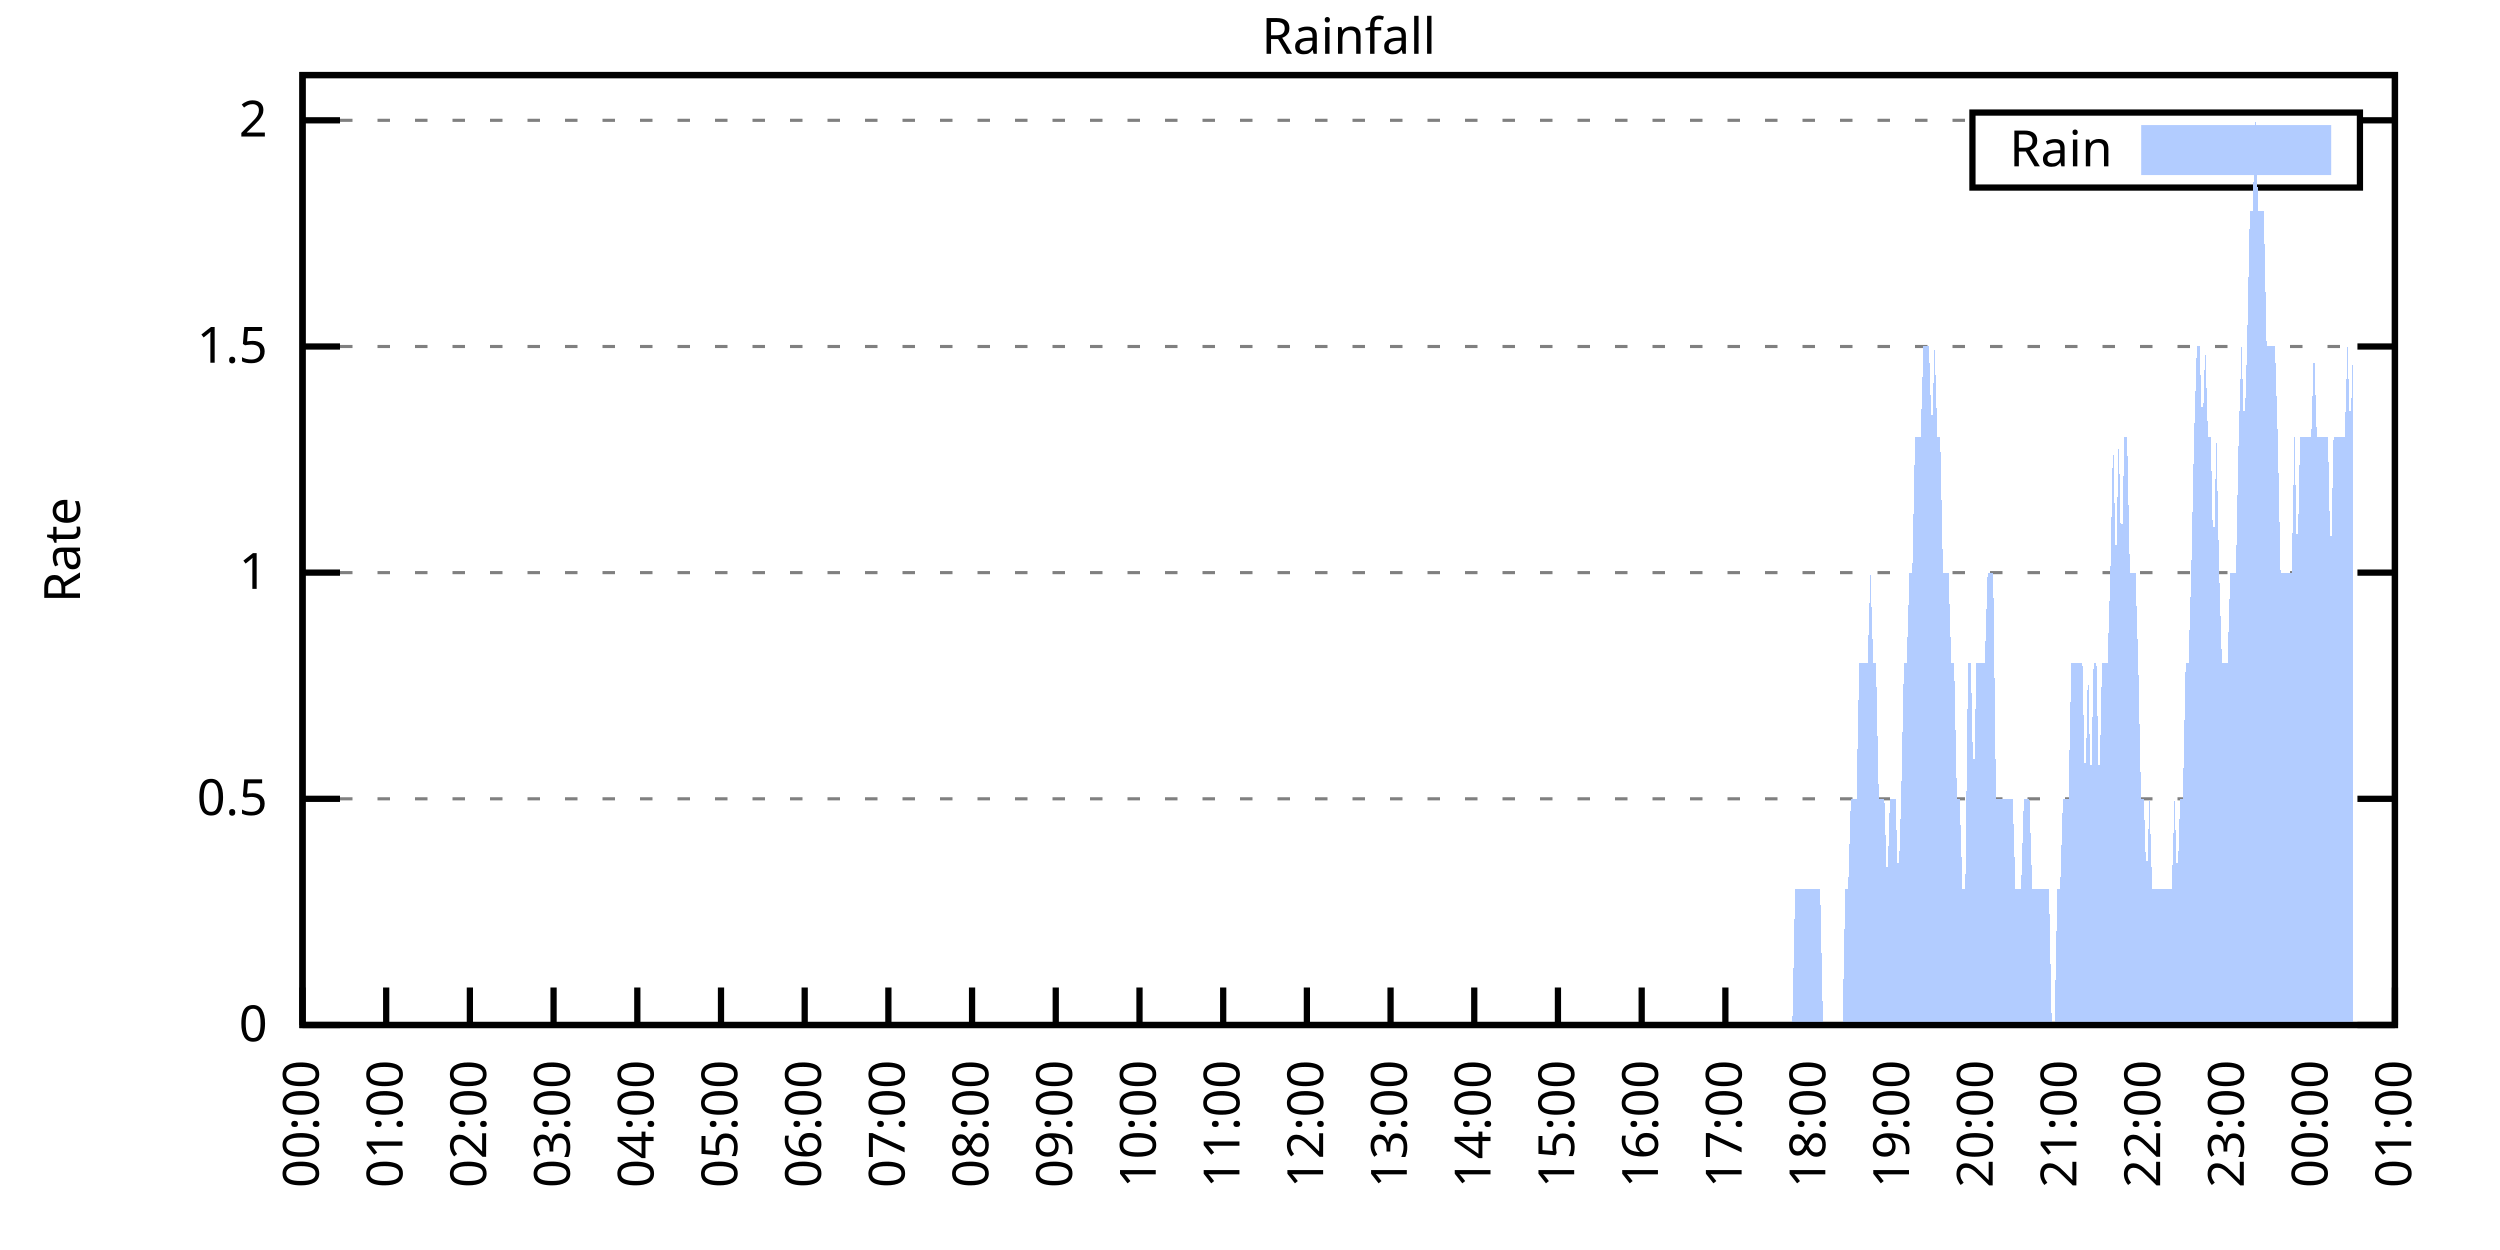
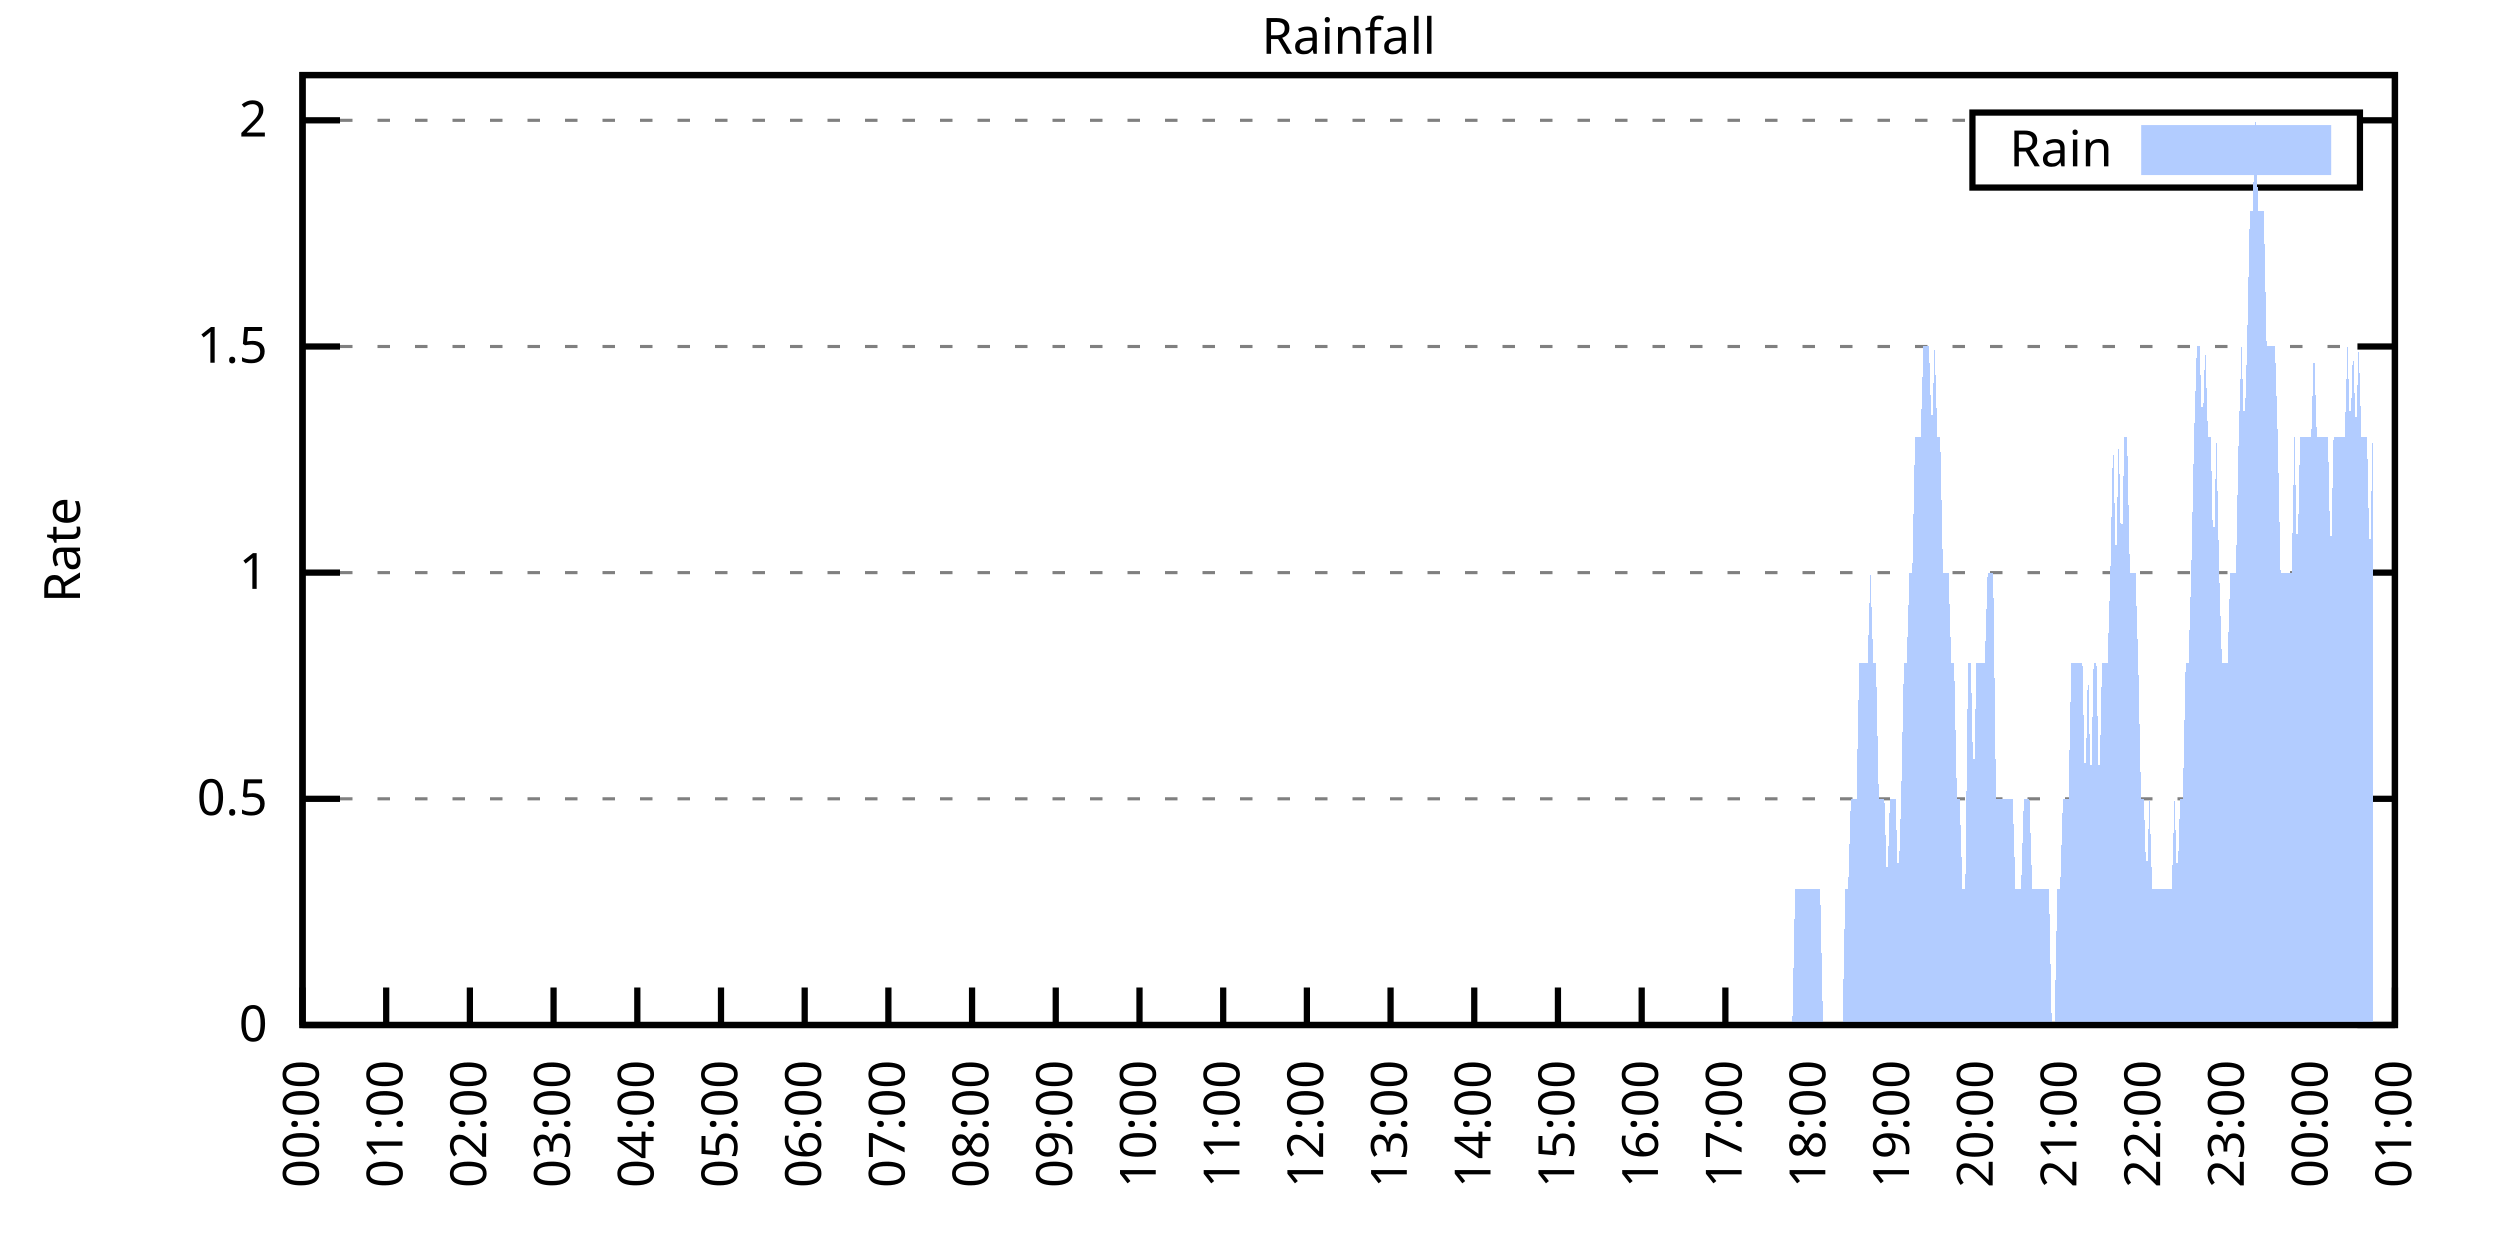
<svg xmlns="http://www.w3.org/2000/svg" xmlns:xlink="http://www.w3.org/1999/xlink" width="400" height="200" viewBox="0 0 400 200">
  <g id="gnuplot_canvas">
    <rect x="0" y="0" width="400" height="200" fill="none" />
    <defs>
      <circle id="gpDot" r="0.5" stroke-width="0.5" stroke="currentColor" />
      <path id="gpPt0" stroke-width="0.333" stroke="currentColor" d="M-1,0 h2 M0,-1 v2" />
      <path id="gpPt1" stroke-width="0.333" stroke="currentColor" d="M-1,-1 L1,1 M1,-1 L-1,1" />
      <path id="gpPt2" stroke-width="0.333" stroke="currentColor" d="M-1,0 L1,0 M0,-1 L0,1 M-1,-1 L1,1 M-1,1 L1,-1" />
      <rect id="gpPt3" stroke-width="0.333" stroke="currentColor" x="-1" y="-1" width="2" height="2" />
      <rect id="gpPt4" stroke-width="0.333" stroke="currentColor" fill="currentColor" x="-1" y="-1" width="2" height="2" />
      <circle id="gpPt5" stroke-width="0.333" stroke="currentColor" cx="0" cy="0" r="1" />
      <use xlink:href="#gpPt5" id="gpPt6" fill="currentColor" stroke="none" />
      <path id="gpPt7" stroke-width="0.333" stroke="currentColor" d="M0,-1.33 L-1.33,0.67 L1.33,0.67 z" />
      <use xlink:href="#gpPt7" id="gpPt8" fill="currentColor" stroke="none" />
      <use xlink:href="#gpPt7" id="gpPt9" stroke="currentColor" transform="rotate(180)" />
      <use xlink:href="#gpPt9" id="gpPt10" fill="currentColor" stroke="none" />
      <use xlink:href="#gpPt3" id="gpPt11" stroke="currentColor" transform="rotate(45)" />
      <use xlink:href="#gpPt11" id="gpPt12" fill="currentColor" stroke="none" />
      <path id="gpPt13" stroke-width="0.333" stroke="currentColor" d="M0,1.330 L1.265,0.411 L0.782,-1.067 L-0.782,-1.076 L-1.265,0.411 z" />
      <use xlink:href="#gpPt13" id="gpPt14" fill="currentColor" stroke="none" />
      <filter id="textbox" filterUnits="objectBoundingBox" x="0" y="0" height="1" width="1">
        <feFlood flood-color="white" flood-opacity="1" result="bgnd" />
        <feComposite in="SourceGraphic" in2="bgnd" operator="atop" />
      </filter>
      <filter id="greybox" filterUnits="objectBoundingBox" x="0" y="0" height="1" width="1">
        <feFlood flood-color="lightgrey" flood-opacity="1" result="grey" />
        <feComposite in="SourceGraphic" in2="grey" operator="atop" />
      </filter>
    </defs>
    <g fill="none" color="white" stroke="currentColor" stroke-width="1.00" stroke-linecap="butt" stroke-linejoin="miter">
</g>
    <g fill="none" color="black" stroke="currentColor" stroke-width="1.00" stroke-linecap="butt" stroke-linejoin="miter">
      <g stroke="none" shape-rendering="crispEdges">
        <polygon fill="rgb(255, 255, 255)" points="48.40,164.00 383.18,164.00 383.18,12.02 48.40,12.02 " />
      </g>
    </g>
    <g fill="none" color="black" stroke="currentColor" stroke-width="1.00" stroke-linecap="butt" stroke-linejoin="miter">
</g>
    <g fill="none" color="black" stroke="black" stroke-width="0.50" stroke-linecap="butt" stroke-linejoin="miter">
</g>
    <g fill="none" color="gray" stroke="currentColor" stroke-width="0.50" stroke-linecap="butt" stroke-linejoin="miter">
      <path stroke="gray" stroke-dasharray="2,4" class="gridline" d="M48.40,164.00 L383.19,164.00  " />
    </g>
    <g fill="none" color="gray" stroke="gray" stroke-width="1.00" stroke-linecap="butt" stroke-linejoin="miter">
</g>
    <g fill="none" color="black" stroke="currentColor" stroke-width="1.00" stroke-linecap="butt" stroke-linejoin="miter">
      <path stroke="black" d="M48.40,164.00 L54.40,164.00 M383.19,164.00 L377.19,164.00  " />
      <g transform="translate(42.80,166.60)" stroke="none" fill="black" font-family="Sans" font-size="8.00" text-anchor="end">
        <text>
          <tspan font-family="Sans"> 0</tspan>
        </text>
      </g>
    </g>
    <g fill="none" color="black" stroke="currentColor" stroke-width="1.00" stroke-linecap="butt" stroke-linejoin="miter">
</g>
    <g fill="none" color="black" stroke="black" stroke-width="0.50" stroke-linecap="butt" stroke-linejoin="miter">
</g>
    <g fill="none" color="gray" stroke="currentColor" stroke-width="0.50" stroke-linecap="butt" stroke-linejoin="miter">
      <path stroke="gray" stroke-dasharray="2,4" class="gridline" d="M48.40,127.81 L383.19,127.81  " />
    </g>
    <g fill="none" color="gray" stroke="gray" stroke-width="1.00" stroke-linecap="butt" stroke-linejoin="miter">
</g>
    <g fill="none" color="black" stroke="currentColor" stroke-width="1.00" stroke-linecap="butt" stroke-linejoin="miter">
      <path stroke="black" d="M48.40,127.81 L54.40,127.81 M383.19,127.81 L377.19,127.81  " />
      <g transform="translate(42.80,130.41)" stroke="none" fill="black" font-family="Sans" font-size="8.00" text-anchor="end">
        <text>
          <tspan font-family="Sans"> 0.5</tspan>
        </text>
      </g>
    </g>
    <g fill="none" color="black" stroke="currentColor" stroke-width="1.00" stroke-linecap="butt" stroke-linejoin="miter">
</g>
    <g fill="none" color="black" stroke="black" stroke-width="0.50" stroke-linecap="butt" stroke-linejoin="miter">
</g>
    <g fill="none" color="gray" stroke="currentColor" stroke-width="0.50" stroke-linecap="butt" stroke-linejoin="miter">
      <path stroke="gray" stroke-dasharray="2,4" class="gridline" d="M48.40,91.62 L383.19,91.62  " />
    </g>
    <g fill="none" color="gray" stroke="gray" stroke-width="1.00" stroke-linecap="butt" stroke-linejoin="miter">
</g>
    <g fill="none" color="black" stroke="currentColor" stroke-width="1.00" stroke-linecap="butt" stroke-linejoin="miter">
      <path stroke="black" d="M48.40,91.62 L54.40,91.62 M383.19,91.62 L377.19,91.62  " />
      <g transform="translate(42.80,94.22)" stroke="none" fill="black" font-family="Sans" font-size="8.00" text-anchor="end">
        <text>
          <tspan font-family="Sans"> 1</tspan>
        </text>
      </g>
    </g>
    <g fill="none" color="black" stroke="currentColor" stroke-width="1.00" stroke-linecap="butt" stroke-linejoin="miter">
</g>
    <g fill="none" color="black" stroke="black" stroke-width="0.50" stroke-linecap="butt" stroke-linejoin="miter">
</g>
    <g fill="none" color="gray" stroke="currentColor" stroke-width="0.50" stroke-linecap="butt" stroke-linejoin="miter">
      <path stroke="gray" stroke-dasharray="2,4" class="gridline" d="M48.40,55.44 L383.19,55.44  " />
    </g>
    <g fill="none" color="gray" stroke="gray" stroke-width="1.00" stroke-linecap="butt" stroke-linejoin="miter">
</g>
    <g fill="none" color="black" stroke="currentColor" stroke-width="1.00" stroke-linecap="butt" stroke-linejoin="miter">
      <path stroke="black" d="M48.40,55.44 L54.40,55.44 M383.19,55.44 L377.19,55.44  " />
      <g transform="translate(42.80,58.04)" stroke="none" fill="black" font-family="Sans" font-size="8.00" text-anchor="end">
        <text>
          <tspan font-family="Sans"> 1.5</tspan>
        </text>
      </g>
    </g>
    <g fill="none" color="black" stroke="currentColor" stroke-width="1.00" stroke-linecap="butt" stroke-linejoin="miter">
</g>
    <g fill="none" color="black" stroke="black" stroke-width="0.50" stroke-linecap="butt" stroke-linejoin="miter">
</g>
    <g fill="none" color="gray" stroke="currentColor" stroke-width="0.50" stroke-linecap="butt" stroke-linejoin="miter">
      <path stroke="gray" stroke-dasharray="2,4" class="gridline" d="M48.40,19.25 L315.59,19.25 M377.59,19.25 L383.19,19.25  " />
    </g>
    <g fill="none" color="gray" stroke="gray" stroke-width="1.00" stroke-linecap="butt" stroke-linejoin="miter">
</g>
    <g fill="none" color="black" stroke="currentColor" stroke-width="1.00" stroke-linecap="butt" stroke-linejoin="miter">
      <path stroke="black" d="M48.40,19.25 L54.40,19.25 M383.19,19.25 L377.19,19.25  " />
      <g transform="translate(42.80,21.85)" stroke="none" fill="black" font-family="Sans" font-size="8.00" text-anchor="end">
        <text>
          <tspan font-family="Sans"> 2</tspan>
        </text>
      </g>
    </g>
    <g fill="none" color="black" stroke="currentColor" stroke-width="1.00" stroke-linecap="butt" stroke-linejoin="miter">
      <path stroke="black" d="M48.40,164.00 L48.40,158.00  " />
      <g transform="translate(51.00,169.60) rotate(270.00)" stroke="none" fill="black" font-family="Sans" font-size="8.00" text-anchor="end">
        <text>
          <tspan font-family="Sans">00:00</tspan>
        </text>
      </g>
    </g>
    <g fill="none" color="black" stroke="currentColor" stroke-width="1.00" stroke-linecap="butt" stroke-linejoin="miter">
      <path stroke="black" d="M61.79,164.00 L61.79,158.00  " />
      <g transform="translate(64.39,169.60) rotate(270.00)" stroke="none" fill="black" font-family="Sans" font-size="8.00" text-anchor="end">
        <text>
          <tspan font-family="Sans">01:00</tspan>
        </text>
      </g>
    </g>
    <g fill="none" color="black" stroke="currentColor" stroke-width="1.00" stroke-linecap="butt" stroke-linejoin="miter">
      <path stroke="black" d="M75.18,164.00 L75.18,158.00  " />
      <g transform="translate(77.78,169.60) rotate(270.00)" stroke="none" fill="black" font-family="Sans" font-size="8.00" text-anchor="end">
        <text>
          <tspan font-family="Sans">02:00</tspan>
        </text>
      </g>
    </g>
    <g fill="none" color="black" stroke="currentColor" stroke-width="1.00" stroke-linecap="butt" stroke-linejoin="miter">
      <path stroke="black" d="M88.57,164.00 L88.57,158.00  " />
      <g transform="translate(91.17,169.60) rotate(270.00)" stroke="none" fill="black" font-family="Sans" font-size="8.00" text-anchor="end">
        <text>
          <tspan font-family="Sans">03:00</tspan>
        </text>
      </g>
    </g>
    <g fill="none" color="black" stroke="currentColor" stroke-width="1.00" stroke-linecap="butt" stroke-linejoin="miter">
      <path stroke="black" d="M101.97,164.00 L101.97,158.00  " />
      <g transform="translate(104.57,169.60) rotate(270.00)" stroke="none" fill="black" font-family="Sans" font-size="8.00" text-anchor="end">
        <text>
          <tspan font-family="Sans">04:00</tspan>
        </text>
      </g>
    </g>
    <g fill="none" color="black" stroke="currentColor" stroke-width="1.00" stroke-linecap="butt" stroke-linejoin="miter">
      <path stroke="black" d="M115.36,164.00 L115.36,158.00  " />
      <g transform="translate(117.96,169.60) rotate(270.00)" stroke="none" fill="black" font-family="Sans" font-size="8.00" text-anchor="end">
        <text>
          <tspan font-family="Sans">05:00</tspan>
        </text>
      </g>
    </g>
    <g fill="none" color="black" stroke="currentColor" stroke-width="1.00" stroke-linecap="butt" stroke-linejoin="miter">
      <path stroke="black" d="M128.75,164.00 L128.75,158.00  " />
      <g transform="translate(131.35,169.60) rotate(270.00)" stroke="none" fill="black" font-family="Sans" font-size="8.00" text-anchor="end">
        <text>
          <tspan font-family="Sans">06:00</tspan>
        </text>
      </g>
    </g>
    <g fill="none" color="black" stroke="currentColor" stroke-width="1.00" stroke-linecap="butt" stroke-linejoin="miter">
      <path stroke="black" d="M142.14,164.00 L142.14,158.00  " />
      <g transform="translate(144.74,169.60) rotate(270.00)" stroke="none" fill="black" font-family="Sans" font-size="8.00" text-anchor="end">
        <text>
          <tspan font-family="Sans">07:00</tspan>
        </text>
      </g>
    </g>
    <g fill="none" color="black" stroke="currentColor" stroke-width="1.00" stroke-linecap="butt" stroke-linejoin="miter">
      <path stroke="black" d="M155.53,164.00 L155.53,158.00  " />
      <g transform="translate(158.13,169.60) rotate(270.00)" stroke="none" fill="black" font-family="Sans" font-size="8.00" text-anchor="end">
        <text>
          <tspan font-family="Sans">08:00</tspan>
        </text>
      </g>
    </g>
    <g fill="none" color="black" stroke="currentColor" stroke-width="1.00" stroke-linecap="butt" stroke-linejoin="miter">
      <path stroke="black" d="M168.92,164.00 L168.92,158.00  " />
      <g transform="translate(171.52,169.60) rotate(270.00)" stroke="none" fill="black" font-family="Sans" font-size="8.00" text-anchor="end">
        <text>
          <tspan font-family="Sans">09:00</tspan>
        </text>
      </g>
    </g>
    <g fill="none" color="black" stroke="currentColor" stroke-width="1.00" stroke-linecap="butt" stroke-linejoin="miter">
      <path stroke="black" d="M182.32,164.00 L182.32,158.00  " />
      <g transform="translate(184.92,169.60) rotate(270.00)" stroke="none" fill="black" font-family="Sans" font-size="8.00" text-anchor="end">
        <text>
          <tspan font-family="Sans">10:00</tspan>
        </text>
      </g>
    </g>
    <g fill="none" color="black" stroke="currentColor" stroke-width="1.00" stroke-linecap="butt" stroke-linejoin="miter">
      <path stroke="black" d="M195.71,164.00 L195.71,158.00  " />
      <g transform="translate(198.31,169.60) rotate(270.00)" stroke="none" fill="black" font-family="Sans" font-size="8.00" text-anchor="end">
        <text>
          <tspan font-family="Sans">11:00</tspan>
        </text>
      </g>
    </g>
    <g fill="none" color="black" stroke="currentColor" stroke-width="1.00" stroke-linecap="butt" stroke-linejoin="miter">
      <path stroke="black" d="M209.10,164.00 L209.10,158.00  " />
      <g transform="translate(211.70,169.60) rotate(270.00)" stroke="none" fill="black" font-family="Sans" font-size="8.00" text-anchor="end">
        <text>
          <tspan font-family="Sans">12:00</tspan>
        </text>
      </g>
    </g>
    <g fill="none" color="black" stroke="currentColor" stroke-width="1.00" stroke-linecap="butt" stroke-linejoin="miter">
      <path stroke="black" d="M222.49,164.00 L222.49,158.00  " />
      <g transform="translate(225.09,169.60) rotate(270.00)" stroke="none" fill="black" font-family="Sans" font-size="8.00" text-anchor="end">
        <text>
          <tspan font-family="Sans">13:00</tspan>
        </text>
      </g>
    </g>
    <g fill="none" color="black" stroke="currentColor" stroke-width="1.00" stroke-linecap="butt" stroke-linejoin="miter">
      <path stroke="black" d="M235.88,164.00 L235.88,158.00  " />
      <g transform="translate(238.48,169.60) rotate(270.00)" stroke="none" fill="black" font-family="Sans" font-size="8.00" text-anchor="end">
        <text>
          <tspan font-family="Sans">14:00</tspan>
        </text>
      </g>
    </g>
    <g fill="none" color="black" stroke="currentColor" stroke-width="1.00" stroke-linecap="butt" stroke-linejoin="miter">
      <path stroke="black" d="M249.27,164.00 L249.27,158.00  " />
      <g transform="translate(251.87,169.60) rotate(270.00)" stroke="none" fill="black" font-family="Sans" font-size="8.00" text-anchor="end">
        <text>
          <tspan font-family="Sans">15:00</tspan>
        </text>
      </g>
    </g>
    <g fill="none" color="black" stroke="currentColor" stroke-width="1.00" stroke-linecap="butt" stroke-linejoin="miter">
      <path stroke="black" d="M262.67,164.00 L262.67,158.00  " />
      <g transform="translate(265.27,169.60) rotate(270.00)" stroke="none" fill="black" font-family="Sans" font-size="8.00" text-anchor="end">
        <text>
          <tspan font-family="Sans">16:00</tspan>
        </text>
      </g>
    </g>
    <g fill="none" color="black" stroke="currentColor" stroke-width="1.00" stroke-linecap="butt" stroke-linejoin="miter">
      <path stroke="black" d="M276.06,164.00 L276.06,158.00  " />
      <g transform="translate(278.66,169.60) rotate(270.00)" stroke="none" fill="black" font-family="Sans" font-size="8.00" text-anchor="end">
        <text>
          <tspan font-family="Sans">17:00</tspan>
        </text>
      </g>
    </g>
    <g fill="none" color="black" stroke="currentColor" stroke-width="1.00" stroke-linecap="butt" stroke-linejoin="miter">
      <path stroke="black" d="M289.45,164.00 L289.45,158.00  " />
      <g transform="translate(292.05,169.60) rotate(270.00)" stroke="none" fill="black" font-family="Sans" font-size="8.00" text-anchor="end">
        <text>
          <tspan font-family="Sans">18:00</tspan>
        </text>
      </g>
    </g>
    <g fill="none" color="black" stroke="currentColor" stroke-width="1.00" stroke-linecap="butt" stroke-linejoin="miter">
      <path stroke="black" d="M302.84,164.00 L302.84,158.00  " />
      <g transform="translate(305.44,169.60) rotate(270.00)" stroke="none" fill="black" font-family="Sans" font-size="8.00" text-anchor="end">
        <text>
          <tspan font-family="Sans">19:00</tspan>
        </text>
      </g>
    </g>
    <g fill="none" color="black" stroke="currentColor" stroke-width="1.00" stroke-linecap="butt" stroke-linejoin="miter">
      <path stroke="black" d="M316.23,164.00 L316.23,158.00  " />
      <g transform="translate(318.83,169.60) rotate(270.00)" stroke="none" fill="black" font-family="Sans" font-size="8.00" text-anchor="end">
        <text>
          <tspan font-family="Sans">20:00</tspan>
        </text>
      </g>
    </g>
    <g fill="none" color="black" stroke="currentColor" stroke-width="1.00" stroke-linecap="butt" stroke-linejoin="miter">
      <path stroke="black" d="M329.62,164.00 L329.62,158.00  " />
      <g transform="translate(332.22,169.60) rotate(270.00)" stroke="none" fill="black" font-family="Sans" font-size="8.00" text-anchor="end">
        <text>
          <tspan font-family="Sans">21:00</tspan>
        </text>
      </g>
    </g>
    <g fill="none" color="black" stroke="currentColor" stroke-width="1.00" stroke-linecap="butt" stroke-linejoin="miter">
      <path stroke="black" d="M343.02,164.00 L343.02,158.00  " />
      <g transform="translate(345.62,169.60) rotate(270.00)" stroke="none" fill="black" font-family="Sans" font-size="8.00" text-anchor="end">
        <text>
          <tspan font-family="Sans">22:00</tspan>
        </text>
      </g>
    </g>
    <g fill="none" color="black" stroke="currentColor" stroke-width="1.00" stroke-linecap="butt" stroke-linejoin="miter">
      <path stroke="black" d="M356.41,164.00 L356.41,158.00  " />
      <g transform="translate(359.01,169.60) rotate(270.00)" stroke="none" fill="black" font-family="Sans" font-size="8.00" text-anchor="end">
        <text>
          <tspan font-family="Sans">23:00</tspan>
        </text>
      </g>
    </g>
    <g fill="none" color="black" stroke="currentColor" stroke-width="1.00" stroke-linecap="butt" stroke-linejoin="miter">
      <path stroke="black" d="M369.80,164.00 L369.80,158.00  " />
      <g transform="translate(372.40,169.60) rotate(270.00)" stroke="none" fill="black" font-family="Sans" font-size="8.00" text-anchor="end">
        <text>
          <tspan font-family="Sans">00:00</tspan>
        </text>
      </g>
    </g>
    <g fill="none" color="black" stroke="currentColor" stroke-width="1.00" stroke-linecap="butt" stroke-linejoin="miter">
      <path stroke="black" d="M383.19,164.00 L383.19,158.00  " />
      <g transform="translate(385.79,169.60) rotate(270.00)" stroke="none" fill="black" font-family="Sans" font-size="8.00" text-anchor="end">
        <text>
          <tspan font-family="Sans">01:00</tspan>
        </text>
      </g>
    </g>
    <g fill="none" color="black" stroke="currentColor" stroke-width="1.00" stroke-linecap="butt" stroke-linejoin="miter">
</g>
    <g fill="none" color="black" stroke="currentColor" stroke-width="1.00" stroke-linecap="butt" stroke-linejoin="miter">
      <path stroke="black" d="M48.40,12.01 L48.40,164.00 L383.19,164.00 L383.19,12.01 L48.40,12.01 Z  " />
    </g>
    <g fill="none" color="black" stroke="currentColor" stroke-width="1.00" stroke-linecap="butt" stroke-linejoin="miter">
</g>
    <g fill="none" color="black" stroke="currentColor" stroke-width="1.00" stroke-linecap="butt" stroke-linejoin="miter">
      <path stroke="black" d="M315.59,30.01 L315.59,18.01 L377.59,18.01 L377.59,30.01 L315.59,30.01 Z  " />
    </g>
    <g id="Rainfall_plot_1">
      <g fill="none" color="white" stroke="black" stroke-width="2.00" stroke-linecap="butt" stroke-linejoin="miter">
</g>
      <g fill="none" color="black" stroke="currentColor" stroke-width="2.00" stroke-linecap="butt" stroke-linejoin="miter">
        <g transform="translate(337.99,26.61)" stroke="none" fill="black" font-family="Sans" font-size="8.00" text-anchor="end">
          <text>
            <tspan font-family="Sans">Rain</tspan>
          </text>
        </g>
      </g>
      <g fill="none" color="black" stroke="currentColor" stroke-width="2.00" stroke-linecap="butt" stroke-linejoin="miter">
        <g stroke="none" shape-rendering="crispEdges">
          <polygon fill="rgb(178, 204, 255)" points="343.59,27.01 371.99,27.01 371.99,21.01 343.59,21.01 " />
        </g>
        <path stroke="rgb(178, 204, 255)" d="M343.59,27.01 L371.99,27.01 L371.99,21.01 L343.59,21.01 L343.59,27.01 Z  " />
      </g>
      <g fill="none" color="black" stroke="currentColor" stroke-width="2.00" stroke-linecap="butt" stroke-linejoin="miter">
        <g stroke="none" shape-rendering="crispEdges">
-           <polygon fill="rgb(178, 204, 255)" points="55.54,164.00 55.99,164.00 56.43,164.00 56.88,164.00 57.33,164.00 57.77,164.00 58.22,164.00 58.67,164.00 59.11,164.00 59.56,164.00 60.01,164.00 60.45,164.00 60.90,164.00 61.35,164.00 61.79,164.00 62.24,164.00 62.68,164.00 63.13,164.00 63.58,164.00 64.02,164.00 64.47,164.00 64.92,164.00 65.36,164.00 65.81,164.00 66.26,164.00 66.70,164.00 67.15,164.00 67.59,164.00 68.04,164.00 68.49,164.00 68.93,164.00 69.38,164.00 69.83,164.00 70.27,164.00 70.72,164.00 71.17,164.00 71.61,164.00 72.06,164.00 72.50,164.00 72.95,164.00 73.40,164.00 73.84,164.00 74.29,164.00 74.74,164.00 75.18,164.00 75.63,164.00 76.08,164.00 76.52,164.00 76.97,164.00 77.42,164.00 77.86,164.00 78.31,164.00 78.75,164.00 79.20,164.00 79.65,164.00 80.09,164.00 80.54,164.00 80.99,164.00 81.43,164.00 81.88,164.00 82.33,164.00 82.77,164.00 83.22,164.00 83.66,164.00 84.11,164.00 84.56,164.00 85.00,164.00 85.45,164.00 85.90,164.00 86.34,164.00 86.79,164.00 87.24,164.00 87.68,164.00 88.13,164.00 88.57,164.00 89.02,164.00 89.47,164.00 89.91,164.00 90.36,164.00 90.81,164.00 91.25,164.00 91.70,164.00 92.15,164.00 92.59,164.00 93.04,164.00 93.49,164.00 93.93,164.00 94.38,164.00 94.82,164.00 95.27,164.00 95.72,164.00 96.16,164.00 96.61,164.00 97.06,164.00 97.50,164.00 97.95,164.00 98.40,164.00 98.84,164.00 99.29,164.00 99.73,164.00 100.18,164.00 100.63,164.00 101.07,164.00 101.52,164.00 101.97,164.00 102.41,164.00 102.86,164.00 103.31,164.00 103.75,164.00 104.20,164.00 104.64,164.00 105.09,164.00 105.54,164.00 105.98,164.00 106.43,164.00 106.88,164.00 107.32,164.00 107.77,164.00 108.22,164.00 108.66,164.00 109.11,164.00 109.55,164.00 110.00,164.00 110.45,164.00 110.89,164.00 111.34,164.00 111.79,164.00 112.23,164.00 112.68,164.00 113.13,164.00 113.57,164.00 114.02,164.00 114.47,164.00 114.91,164.00 115.36,164.00 115.80,164.00 116.25,164.00 116.70,164.00 117.14,164.00 117.59,164.00 118.04,164.00 118.48,164.00 118.93,164.00 119.38,164.00 119.82,164.00 120.27,164.00 120.71,164.00 121.16,164.00 121.61,164.00 122.05,164.00 122.50,164.00 122.95,164.00 123.39,164.00 123.84,164.00 124.29,164.00 124.73,164.00 125.18,164.00 125.62,164.00 126.07,164.00 126.52,164.00 126.96,164.00 127.41,164.00 127.86,164.00 128.30,164.00 128.75,164.00 129.20,164.00 129.64,164.00 130.09,164.00 130.54,164.00 130.98,164.00 131.43,164.00 131.87,164.00 132.32,164.00 132.77,164.00 133.21,164.00 133.66,164.00 134.11,164.00 134.55,164.00 135.00,164.00 135.45,164.00 135.89,164.00 136.34,164.00 136.78,164.00 137.23,164.00 137.68,164.00 138.12,164.00 138.57,164.00 139.02,164.00 139.46,164.00 139.91,164.00 140.36,164.00 140.80,164.00 141.25,164.00 141.69,164.00 142.14,164.00 142.59,164.00 143.03,164.00 143.48,164.00 143.93,164.00 144.37,164.00 144.82,164.00 145.27,164.00 145.71,164.00 146.16,164.00 146.61,164.00 147.05,164.00 147.50,164.00 147.94,164.00 148.39,164.00 148.84,164.00 149.28,164.00 149.73,164.00 150.18,164.00 150.62,164.00 151.07,164.00 151.52,164.00 151.96,164.00 152.41,164.00 152.85,164.00 153.30,164.00 153.75,164.00 154.19,164.00 154.64,164.00 155.09,164.00 155.53,164.00 155.98,164.00 156.43,164.00 156.87,164.00 157.32,164.00 157.76,164.00 158.21,164.00 158.66,164.00 159.10,164.00 159.55,164.00 160.00,164.00 160.44,164.00 160.89,164.00 161.34,164.00 161.78,164.00 162.23,164.00 162.67,164.00 163.12,164.00 163.57,164.00 164.01,164.00 164.46,164.00 164.91,164.00 165.35,164.00 165.80,164.00 166.25,164.00 166.69,164.00 167.14,164.00 167.59,164.00 168.03,164.00 168.48,164.00 168.92,164.00 169.37,164.00 169.82,164.00 170.26,164.00 170.71,164.00 171.16,164.00 171.60,164.00 172.05,164.00 172.50,164.00 172.94,164.00 173.39,164.00 173.83,164.00 174.28,164.00 174.73,164.00 175.17,164.00 175.62,164.00 176.07,164.00 176.51,164.00 176.96,164.00 177.41,164.00 177.85,164.00 178.30,164.00 178.74,164.00 179.19,164.00 179.64,164.00 180.08,164.00 180.53,164.00 180.98,164.00 181.42,164.00 181.87,164.00 182.32,164.00 182.76,164.00 183.21,164.00 183.66,164.00 184.10,164.00 184.55,164.00 184.99,164.00 185.44,164.00 185.89,164.00 186.33,164.00 186.78,164.00 187.23,164.00 187.67,164.00 188.12,164.00 188.57,164.00 189.01,164.00 189.46,164.00 189.90,164.00 190.35,164.00 190.80,164.00 191.24,164.00 191.69,164.00 192.14,164.00 192.58,164.00 193.03,164.00 193.48,164.00 193.92,164.00 194.37,164.00 194.81,164.00 195.26,164.00 195.71,164.00 196.15,164.00 196.60,164.00 197.05,164.00 197.49,164.00 197.94,164.00 198.39,164.00 198.83,164.00 199.28,164.00 199.73,164.00 200.17,164.00 200.62,164.00 201.06,164.00 201.51,164.00 201.96,164.00 202.40,164.00 202.85,164.00 203.30,164.00 203.74,164.00 204.19,164.00 204.64,164.00 205.08,164.00 205.53,164.00 205.97,164.00 206.42,164.00 206.87,164.00 207.31,164.00 207.76,164.00 208.21,164.00 208.65,164.00 209.10,164.00 209.55,164.00 209.99,164.00 210.44,164.00 210.88,164.00 211.33,164.00 211.78,164.00 212.22,164.00 212.67,164.00 213.12,164.00 213.56,164.00 214.01,164.00 214.46,164.00 214.90,164.00 215.35,164.00 215.80,164.00 216.24,164.00 216.69,164.00 217.13,164.00 217.58,164.00 218.03,164.00 218.47,164.00 218.92,164.00 219.37,164.00 219.81,164.00 220.26,164.00 220.71,164.00 221.15,164.00 221.60,164.00 222.04,164.00 222.49,164.00 222.94,164.00 223.38,164.00 223.83,164.00 224.28,164.00 224.72,164.00 225.17,164.00 225.62,164.00 226.06,164.00 226.51,164.00 226.95,164.00 227.40,164.00 227.85,164.00 228.29,164.00 228.74,164.00 229.19,164.00 229.63,164.00 230.08,164.00 230.53,164.00 230.97,164.00 231.42,164.00 231.86,164.00 232.31,164.00 232.76,164.00 233.20,164.00 233.65,164.00 234.10,164.00 234.54,164.00 234.99,164.00 235.44,164.00 235.88,164.00 236.33,164.00 236.78,164.00 237.22,164.00 237.67,164.00 238.11,164.00 238.56,164.00 239.01,164.00 239.45,164.00 239.90,164.00 240.35,164.00 240.79,164.00 241.24,164.00 241.69,164.00 242.13,164.00 242.58,164.00 243.02,164.00 243.47,164.00 243.92,164.00 244.36,164.00 244.81,164.00 245.26,164.00 245.70,164.00 246.15,164.00 246.60,164.00 247.04,164.00 247.49,164.00 247.93,164.00 248.38,164.00 248.83,164.00 249.27,164.00 249.72,164.00 250.17,164.00 250.61,164.00 251.06,164.00 251.51,164.00 251.95,164.00 252.40,164.00 252.85,164.00 253.29,164.00 253.74,164.00 254.18,164.00 254.63,164.00 255.08,164.00 255.52,164.00 255.97,164.00 256.42,164.00 256.86,164.00 257.31,164.00 257.76,164.00 258.20,164.00 258.65,164.00 259.09,164.00 259.54,164.00 259.99,164.00 260.43,164.00 260.88,164.00 261.33,164.00 261.77,164.00 262.22,164.00 262.67,164.00 263.11,164.00 263.56,164.00 264.00,164.00 264.45,164.00 264.90,164.00 265.34,164.00 265.79,164.00 266.24,164.00 266.68,164.00 267.13,164.00 267.58,164.00 268.02,164.00 268.47,164.00 268.92,164.00 269.36,164.00 269.81,164.00 270.25,164.00 270.70,164.00 271.15,164.00 271.59,164.00 272.04,164.00 272.49,164.00 272.93,164.00 273.38,164.00 273.83,164.00 274.27,164.00 274.72,164.00 275.16,164.00 275.61,164.00 276.06,164.00 276.50,164.00 276.95,164.00 277.40,164.00 277.84,164.00 278.29,164.00 278.74,164.00 279.18,164.00 279.63,164.00 280.07,164.00 280.52,164.00 280.97,164.00 281.41,164.00 281.86,164.00 282.31,164.00 282.75,164.00 283.20,164.00 283.65,164.00 284.09,164.00 284.54,164.00 284.98,164.00 285.43,164.00 285.88,164.00 286.32,164.00 286.77,164.00 287.22,142.29 287.66,142.29 288.11,142.29 288.56,142.29 289.00,142.29 289.45,142.29 289.90,142.29 290.34,142.29 290.79,142.29 291.23,142.29 291.68,164.00 292.13,164.00 292.57,164.00 293.02,164.00 293.47,164.00 293.91,164.00 294.36,164.00 294.81,164.00 295.25,142.29 295.70,142.29 296.14,127.81 296.59,127.81 297.04,127.81 297.48,106.10 297.93,106.10 298.38,106.10 298.82,106.10 299.27,91.62 299.72,106.10 300.16,106.10 300.61,127.81 301.05,127.81 301.50,127.81 301.95,142.29 302.39,127.81 302.84,127.81 303.29,127.81 303.73,142.29 304.18,127.81 304.63,106.10 305.07,106.10 305.52,91.62 305.97,91.62 306.41,69.91 306.86,69.91 307.30,69.91 307.75,55.44 308.20,55.44 308.64,55.44 309.09,69.91 309.54,55.44 309.98,69.91 310.43,69.91 310.88,91.62 311.32,91.62 311.77,91.62 312.21,106.10 312.66,106.10 313.11,127.81 313.55,127.81 314.00,142.29 314.45,142.29 314.89,106.10 315.34,106.10 315.79,127.81 316.23,106.10 316.68,106.10 317.12,106.10 317.57,106.10 318.02,91.62 318.46,91.62 318.91,91.62 319.36,127.81 319.80,127.81 320.25,127.81 320.70,127.81 321.14,127.81 321.59,127.81 322.04,127.81 322.48,142.29 322.93,142.29 323.37,142.29 323.82,127.81 324.27,127.81 324.71,127.81 325.16,142.29 325.61,142.29 326.05,142.29 326.50,142.29 326.95,142.29 327.39,142.29 327.84,142.29 328.28,164.00 328.73,164.00 329.18,142.29 329.62,142.29 330.07,127.81 330.52,127.81 330.96,127.81 331.41,106.10 331.86,106.10 332.30,106.10 332.75,106.10 333.19,106.10 333.64,127.81 334.09,106.10 334.53,127.81 334.98,106.10 335.43,106.10 335.87,127.81 336.32,106.10 336.77,106.10 337.21,106.10 337.66,91.62 338.10,69.91 338.55,91.62 339.00,69.91 339.44,91.62 339.89,69.91 340.34,69.91 340.78,91.62 341.23,91.62 341.68,91.62 342.12,106.10 342.57,127.81 343.02,127.81 343.46,142.29 343.91,127.81 344.35,142.29 344.80,142.29 345.25,142.29 345.69,142.29 346.14,142.29 346.59,142.29 347.03,142.29 347.48,142.29 347.93,127.81 348.37,142.29 348.82,127.81 349.26,127.81 349.71,106.10 350.16,106.10 350.60,91.62 351.05,69.91 351.50,55.44 351.94,55.44 352.39,69.91 352.84,55.44 353.28,69.91 353.73,69.91 354.17,91.62 354.62,69.91 355.07,91.62 355.51,106.10 355.96,106.10 356.41,106.10 356.85,91.62 357.30,91.62 357.75,91.62 358.19,69.91 358.64,55.44 359.09,69.91 359.53,55.44 359.98,33.72 360.42,33.72 360.87,19.25 361.32,33.72 361.76,33.72 362.21,33.72 362.66,55.44 363.10,55.44 363.55,55.44 364.00,55.44 364.44,69.91 364.89,91.62 365.33,91.62 365.78,91.62 366.23,91.62 366.67,91.62 367.12,69.91 367.57,91.62 368.01,69.91 368.46,69.91 368.91,69.91 369.35,69.91 369.80,69.91 370.24,55.44 370.69,69.91 371.14,69.91 371.58,69.91 372.03,69.91 372.48,69.91 372.92,91.62 373.37,69.91 373.82,69.91 374.26,69.91 374.71,69.91 375.16,69.91 375.60,55.44 376.05,69.91 376.49,55.44 376.49,164.00 55.54,164.00 " />
+           <polygon fill="rgb(178, 204, 255)" points="58.67,164.00 59.11,164.00 59.56,164.00 60.01,164.00 60.45,164.00 60.90,164.00 61.35,164.00 61.79,164.00 62.24,164.00 62.68,164.00 63.13,164.00 63.58,164.00 64.02,164.00 64.47,164.00 64.92,164.00 65.36,164.00 65.81,164.00 66.26,164.00 66.70,164.00 67.15,164.00 67.59,164.00 68.04,164.00 68.49,164.00 68.93,164.00 69.38,164.00 69.83,164.00 70.27,164.00 70.72,164.00 71.17,164.00 71.61,164.00 72.06,164.00 72.50,164.00 72.95,164.00 73.40,164.00 73.84,164.00 74.29,164.00 74.74,164.00 75.18,164.00 75.63,164.00 76.08,164.00 76.52,164.00 76.97,164.00 77.42,164.00 77.86,164.00 78.31,164.00 78.75,164.00 79.20,164.00 79.65,164.00 80.09,164.00 80.54,164.00 80.99,164.00 81.43,164.00 81.88,164.00 82.33,164.00 82.77,164.00 83.22,164.00 83.66,164.00 84.11,164.00 84.56,164.00 85.00,164.00 85.45,164.00 85.90,164.00 86.34,164.00 86.79,164.00 87.24,164.00 87.68,164.00 88.13,164.00 88.57,164.00 89.02,164.00 89.47,164.00 89.91,164.00 90.36,164.00 90.81,164.00 91.25,164.00 91.70,164.00 92.15,164.00 92.59,164.00 93.04,164.00 93.49,164.00 93.93,164.00 94.38,164.00 94.82,164.00 95.27,164.00 95.72,164.00 96.16,164.00 96.61,164.00 97.06,164.00 97.50,164.00 97.95,164.00 98.40,164.00 98.84,164.00 99.29,164.00 99.73,164.00 100.18,164.00 100.63,164.00 101.07,164.00 101.52,164.00 101.97,164.00 102.41,164.00 102.86,164.00 103.31,164.00 103.75,164.00 104.20,164.00 104.64,164.00 105.09,164.00 105.54,164.00 105.98,164.00 106.43,164.00 106.88,164.00 107.32,164.00 107.77,164.00 108.22,164.00 108.66,164.00 109.11,164.00 109.55,164.00 110.00,164.00 110.45,164.00 110.89,164.00 111.34,164.00 111.79,164.00 112.23,164.00 112.68,164.00 113.13,164.00 113.57,164.00 114.02,164.00 114.47,164.00 114.91,164.00 115.36,164.00 115.80,164.00 116.25,164.00 116.70,164.00 117.14,164.00 117.59,164.00 118.04,164.00 118.48,164.00 118.93,164.00 119.38,164.00 119.82,164.00 120.27,164.00 120.71,164.00 121.16,164.00 121.61,164.00 122.05,164.00 122.50,164.00 122.95,164.00 123.39,164.00 123.84,164.00 124.29,164.00 124.73,164.00 125.18,164.00 125.62,164.00 126.07,164.00 126.52,164.00 126.96,164.00 127.41,164.00 127.86,164.00 128.30,164.00 128.75,164.00 129.20,164.00 129.64,164.00 130.09,164.00 130.54,164.00 130.98,164.00 131.43,164.00 131.87,164.00 132.32,164.00 132.77,164.00 133.21,164.00 133.66,164.00 134.11,164.00 134.55,164.00 135.00,164.00 135.45,164.00 135.89,164.00 136.34,164.00 136.78,164.00 137.23,164.00 137.68,164.00 138.12,164.00 138.57,164.00 139.02,164.00 139.46,164.00 139.91,164.00 140.36,164.00 140.80,164.00 141.25,164.00 141.69,164.00 142.14,164.00 142.59,164.00 143.03,164.00 143.48,164.00 143.93,164.00 144.37,164.00 144.82,164.00 145.27,164.00 145.71,164.00 146.16,164.00 146.61,164.00 147.05,164.00 147.50,164.00 147.94,164.00 148.39,164.00 148.84,164.00 149.28,164.00 149.73,164.00 150.18,164.00 150.62,164.00 151.07,164.00 151.52,164.00 151.96,164.00 152.41,164.00 152.85,164.00 153.30,164.00 153.75,164.00 154.19,164.00 154.64,164.00 155.09,164.00 155.53,164.00 155.98,164.00 156.43,164.00 156.87,164.00 157.32,164.00 157.76,164.00 158.21,164.00 158.66,164.00 159.10,164.00 159.55,164.00 160.00,164.00 160.44,164.00 160.89,164.00 161.34,164.00 161.78,164.00 162.23,164.00 162.67,164.00 163.12,164.00 163.57,164.00 164.01,164.00 164.46,164.00 164.91,164.00 165.35,164.00 165.80,164.00 166.25,164.00 166.69,164.00 167.14,164.00 167.59,164.00 168.03,164.00 168.48,164.00 168.92,164.00 169.37,164.00 169.82,164.00 170.26,164.00 170.71,164.00 171.16,164.00 171.60,164.00 172.05,164.00 172.50,164.00 172.94,164.00 173.39,164.00 173.83,164.00 174.28,164.00 174.73,164.00 175.17,164.00 175.62,164.00 176.07,164.00 176.51,164.00 176.96,164.00 177.41,164.00 177.85,164.00 178.30,164.00 178.74,164.00 179.19,164.00 179.64,164.00 180.08,164.00 180.53,164.00 180.98,164.00 181.42,164.00 181.87,164.00 182.32,164.00 182.76,164.00 183.21,164.00 183.66,164.00 184.10,164.00 184.55,164.00 184.99,164.00 185.44,164.00 185.89,164.00 186.33,164.00 186.78,164.00 187.23,164.00 187.67,164.00 188.12,164.00 188.57,164.00 189.01,164.00 189.46,164.00 189.90,164.00 190.35,164.00 190.80,164.00 191.24,164.00 191.69,164.00 192.14,164.00 192.58,164.00 193.03,164.00 193.48,164.00 193.92,164.00 194.37,164.00 194.81,164.00 195.26,164.00 195.71,164.00 196.15,164.00 196.60,164.00 197.05,164.00 197.49,164.00 197.94,164.00 198.39,164.00 198.83,164.00 199.28,164.00 199.73,164.00 200.17,164.00 200.62,164.00 201.06,164.00 201.51,164.00 201.96,164.00 202.40,164.00 202.85,164.00 203.30,164.00 203.74,164.00 204.19,164.00 204.64,164.00 205.08,164.00 205.53,164.00 205.97,164.00 206.42,164.00 206.87,164.00 207.31,164.00 207.76,164.00 208.21,164.00 208.65,164.00 209.10,164.00 209.55,164.00 209.99,164.00 210.44,164.00 210.88,164.00 211.33,164.00 211.78,164.00 212.22,164.00 212.67,164.00 213.12,164.00 213.56,164.00 214.01,164.00 214.46,164.00 214.90,164.00 215.35,164.00 215.80,164.00 216.24,164.00 216.69,164.00 217.13,164.00 217.58,164.00 218.03,164.00 218.47,164.00 218.92,164.00 219.37,164.00 219.81,164.00 220.26,164.00 220.71,164.00 221.15,164.00 221.60,164.00 222.04,164.00 222.49,164.00 222.94,164.00 223.38,164.00 223.83,164.00 224.28,164.00 224.72,164.00 225.17,164.00 225.62,164.00 226.06,164.00 226.51,164.00 226.95,164.00 227.40,164.00 227.85,164.00 228.29,164.00 228.74,164.00 229.19,164.00 229.63,164.00 230.08,164.00 230.53,164.00 230.97,164.00 231.42,164.00 231.86,164.00 232.31,164.00 232.76,164.00 233.20,164.00 233.65,164.00 234.10,164.00 234.54,164.00 234.99,164.00 235.44,164.00 235.88,164.00 236.33,164.00 236.78,164.00 237.22,164.00 237.67,164.00 238.11,164.00 238.56,164.00 239.01,164.00 239.45,164.00 239.90,164.00 240.35,164.00 240.79,164.00 241.24,164.00 241.69,164.00 242.13,164.00 242.58,164.00 243.02,164.00 243.47,164.00 243.92,164.00 244.36,164.00 244.81,164.00 245.26,164.00 245.70,164.00 246.15,164.00 246.60,164.00 247.04,164.00 247.49,164.00 247.93,164.00 248.38,164.00 248.83,164.00 249.27,164.00 249.72,164.00 250.17,164.00 250.61,164.00 251.06,164.00 251.51,164.00 251.95,164.00 252.40,164.00 252.85,164.00 253.29,164.00 253.74,164.00 254.18,164.00 254.63,164.00 255.08,164.00 255.52,164.00 255.97,164.00 256.42,164.00 256.86,164.00 257.31,164.00 257.76,164.00 258.20,164.00 258.65,164.00 259.09,164.00 259.54,164.00 259.99,164.00 260.43,164.00 260.88,164.00 261.33,164.00 261.77,164.00 262.22,164.00 262.67,164.00 263.11,164.00 263.56,164.00 264.00,164.00 264.45,164.00 264.90,164.00 265.34,164.00 265.79,164.00 266.24,164.00 266.68,164.00 267.13,164.00 267.58,164.00 268.02,164.00 268.47,164.00 268.92,164.00 269.36,164.00 269.81,164.00 270.25,164.00 270.70,164.00 271.15,164.00 271.59,164.00 272.04,164.00 272.49,164.00 272.93,164.00 273.38,164.00 273.83,164.00 274.27,164.00 274.72,164.00 275.16,164.00 275.61,164.00 276.06,164.00 276.50,164.00 276.95,164.00 277.40,164.00 277.84,164.00 278.29,164.00 278.74,164.00 279.18,164.00 279.63,164.00 280.07,164.00 280.52,164.00 280.97,164.00 281.41,164.00 281.86,164.00 282.31,164.00 282.75,164.00 283.20,164.00 283.65,164.00 284.09,164.00 284.54,164.00 284.98,164.00 285.43,164.00 285.88,164.00 286.32,164.00 286.77,164.00 287.22,142.29 287.66,142.29 288.11,142.29 288.56,142.29 289.00,142.29 289.45,142.29 289.90,142.29 290.34,142.29 290.79,142.29 291.23,142.29 291.68,164.00 292.13,164.00 292.57,164.00 293.02,164.00 293.47,164.00 293.91,164.00 294.36,164.00 294.81,164.00 295.25,142.29 295.70,142.29 296.14,127.81 296.59,127.81 297.04,127.81 297.48,106.10 297.93,106.10 298.38,106.10 298.82,106.10 299.27,91.62 299.72,106.10 300.16,106.10 300.61,127.81 301.05,127.81 301.50,127.81 301.95,142.29 302.39,127.81 302.84,127.81 303.29,127.81 303.73,142.29 304.18,127.81 304.63,106.10 305.07,106.10 305.52,91.62 305.97,91.62 306.41,69.91 306.86,69.91 307.30,69.91 307.75,55.44 308.20,55.44 308.64,55.44 309.09,69.91 309.54,55.44 309.98,69.91 310.43,69.91 310.88,91.62 311.32,91.62 311.77,91.62 312.21,106.10 312.66,106.10 313.11,127.81 313.55,127.81 314.00,142.29 314.45,142.29 314.89,106.10 315.34,106.10 315.79,127.81 316.23,106.10 316.68,106.10 317.12,106.10 317.57,106.10 318.02,91.62 318.46,91.62 318.91,91.62 319.36,127.81 319.80,127.81 320.25,127.81 320.70,127.81 321.14,127.81 321.59,127.81 322.04,127.81 322.48,142.29 322.93,142.29 323.37,142.29 323.82,127.81 324.27,127.81 324.71,127.81 325.16,142.29 325.61,142.29 326.05,142.29 326.50,142.29 326.95,142.29 327.39,142.29 327.84,142.29 328.28,164.00 328.73,164.00 329.18,142.29 329.62,142.29 330.07,127.81 330.52,127.81 330.96,127.81 331.41,106.10 331.86,106.10 332.30,106.10 332.75,106.10 333.19,106.10 333.64,127.81 334.09,106.10 334.53,127.81 334.98,106.10 335.43,106.10 335.87,127.81 336.32,106.10 336.77,106.10 337.21,106.10 337.66,91.62 338.10,69.91 338.55,91.62 339.00,69.91 339.44,91.62 339.89,69.91 340.34,69.91 340.78,91.62 341.23,91.62 341.68,91.62 342.12,106.10 342.57,127.81 343.02,127.81 343.46,142.29 343.91,127.81 344.35,142.29 344.80,142.29 345.25,142.29 345.69,142.29 346.14,142.29 346.59,142.29 347.03,142.29 347.48,142.29 347.93,127.81 348.37,142.29 348.82,127.81 349.26,127.81 349.71,106.10 350.16,106.10 350.60,91.62 351.05,69.91 351.50,55.44 351.94,55.44 352.39,69.91 352.84,55.44 353.28,69.91 353.73,69.91 354.17,91.62 354.62,69.91 355.07,91.62 355.51,106.10 355.96,106.10 356.41,106.10 356.85,91.62 357.30,91.62 357.75,91.62 358.19,69.91 358.64,55.44 359.09,69.91 359.53,55.44 359.98,33.72 360.42,33.72 360.87,19.25 361.32,33.72 361.76,33.72 362.21,33.72 362.66,55.44 363.10,55.44 363.55,55.44 364.00,55.44 364.44,69.91 364.89,91.62 365.33,91.62 365.78,91.62 366.23,91.62 366.67,91.62 367.12,69.91 367.57,91.62 368.01,69.91 368.46,69.91 368.91,69.91 369.35,69.91 369.80,69.91 370.24,55.44 370.69,69.91 371.14,69.91 371.58,69.91 372.03,69.91 372.48,69.91 372.92,91.62 373.37,69.91 373.82,69.91 374.26,69.91 374.71,69.91 375.16,69.91 375.60,55.44 376.05,69.91 376.49,55.44 376.94,69.91 377.39,55.44 377.83,69.91 378.28,69.91 378.73,69.91 379.17,91.62 379.62,69.91 379.62,164.00 58.67,164.00 " />
        </g>
      </g>
    </g>
    <g fill="none" color="black" stroke="currentColor" stroke-width="2.00" stroke-linecap="butt" stroke-linejoin="miter">
</g>
    <g fill="none" color="black" stroke="black" stroke-width="1.00" stroke-linecap="butt" stroke-linejoin="miter">
</g>
    <g fill="none" color="black" stroke="currentColor" stroke-width="1.00" stroke-linecap="butt" stroke-linejoin="miter">
      <path stroke="black" d="M48.40,12.01 L48.40,164.00 L383.19,164.00 L383.19,12.01 L48.40,12.01 Z  " />
      <g transform="translate(12.80,88.01) rotate(270.00)" stroke="none" fill="black" font-family="Sans" font-size="8.00" text-anchor="middle">
        <text>
          <tspan font-family="Sans">Rate</tspan>
        </text>
      </g>
    </g>
    <g fill="none" color="black" stroke="currentColor" stroke-width="1.00" stroke-linecap="butt" stroke-linejoin="miter">
</g>
    <g fill="none" color="black" stroke="currentColor" stroke-width="1.00" stroke-linecap="butt" stroke-linejoin="miter">
      <g transform="translate(215.79,8.61)" stroke="none" fill="black" font-family="Sans" font-size="8.00" text-anchor="middle">
        <text>
          <tspan font-family="Sans">Rainfall</tspan>
        </text>
      </g>
    </g>
    <g fill="none" color="black" stroke="currentColor" stroke-width="1.00" stroke-linecap="butt" stroke-linejoin="miter">
</g>
  </g>
</svg>
